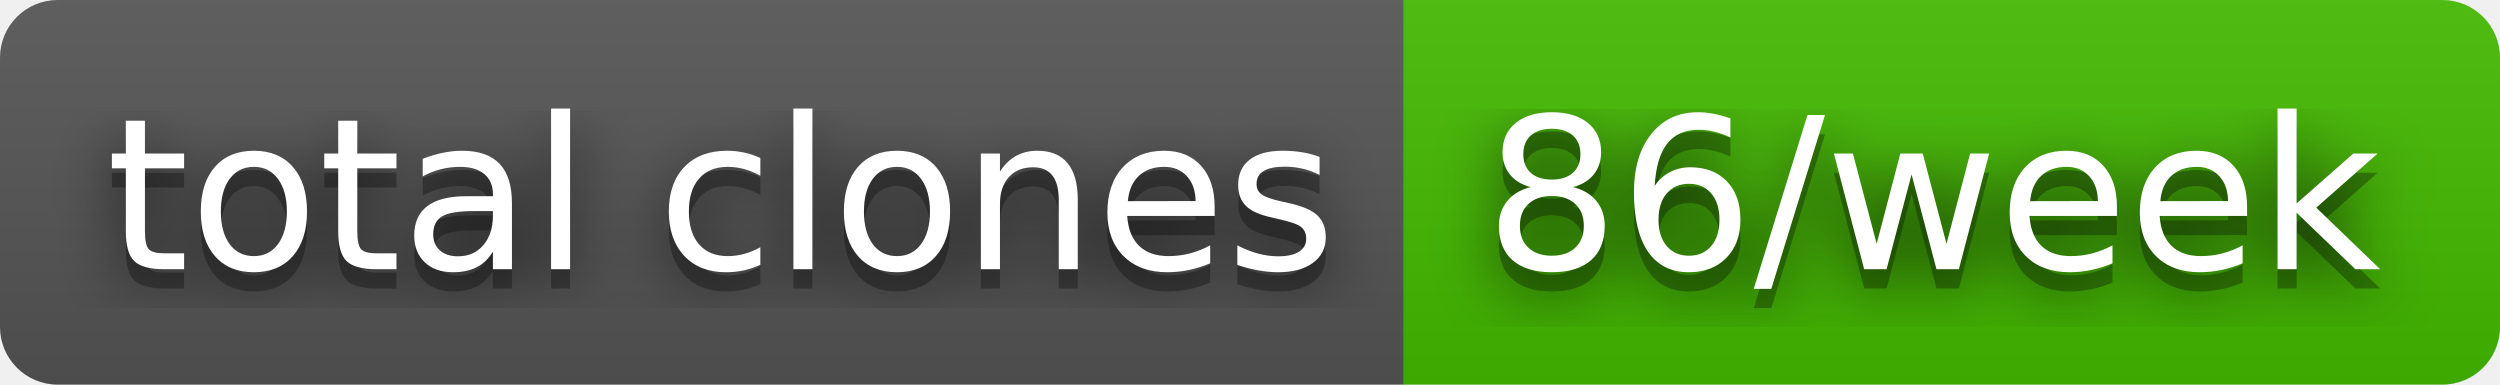
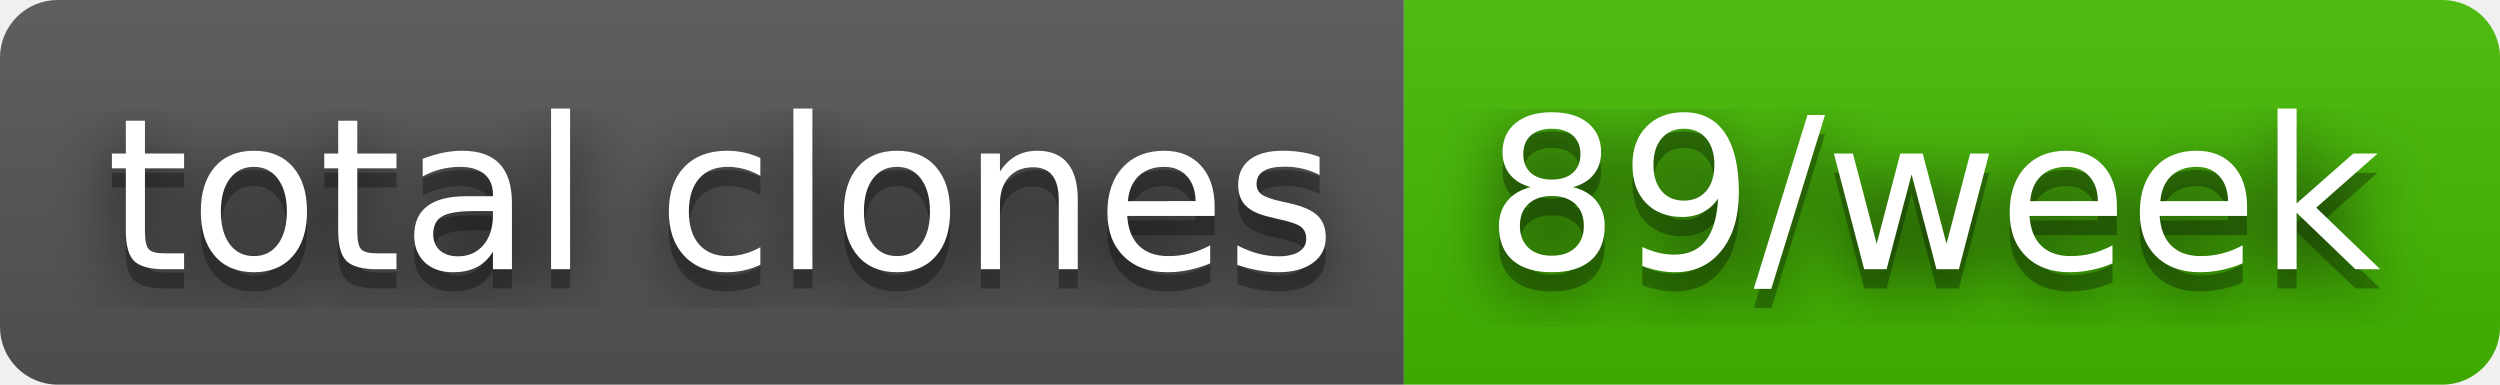
- <svg xmlns="http://www.w3.org/2000/svg" width="130" height="20" role="img" aria-label="total clones: 86/week">
+ <svg xmlns="http://www.w3.org/2000/svg" width="130" height="20" role="img" aria-label="total clones: 89/week">
  <filter id="blur">
    <feGaussianBlur in="SourceGraphic" stdDeviation="16" />
  </filter>
  <linearGradient id="s" x2="0" y2="100%">
    <stop offset="0" stop-color="#bbb" stop-opacity=".1" />
    <stop offset="1" stop-opacity=".1" />
  </linearGradient>
  <clipPath id="r">
    <rect width="130" height="20" rx="3" fill="#fff" />
  </clipPath>
  <g clip-path="url(#r)">
    <rect width="73" height="20" fill="#555" />
    <rect x="73" width="57" height="20" fill="#4b0" />
    <rect width="130" height="20" fill="url(#s)" />
  </g>
  <g fill="#fff" text-anchor="middle" font-family="Verdana,Geneva,DejaVu Sans,sans-serif" text-rendering="geometricPrecision" font-size="110">
    <text aria-hidden="true" x="375" y="150" fill="#010101" fill-opacity=".80" filter="url(#blur)" transform="scale(.1)" textLength="630">total clones</text>
    <text aria-hidden="true" x="375" y="150" fill="#010101" fill-opacity=".3" transform="scale(.1)" textLength="630">total clones</text>
    <text x="375" y="140" transform="scale(.1)" fill="#fff" textLength="630">total clones</text>
-     <text aria-hidden="true" x="1005" y="150" fill="#010101" fill-opacity=".80" filter="url(#blur)" transform="scale(.1)" textLength="470">86/week</text>
-     <text aria-hidden="true" x="1005" y="150" fill="#010101" fill-opacity=".3" transform="scale(.1)" textLength="470">86/week</text>
-     <text x="1005" y="140" transform="scale(.1)" fill="#fff" textLength="470">86/week</text>
+     <text aria-hidden="true" x="1005" y="150" fill="#010101" fill-opacity=".80" filter="url(#blur)" transform="scale(.1)" textLength="470">89/week</text>
+     <text aria-hidden="true" x="1005" y="150" fill="#010101" fill-opacity=".3" transform="scale(.1)" textLength="470">89/week</text>
+     <text x="1005" y="140" transform="scale(.1)" fill="#fff" textLength="470">89/week</text>
  </g>
</svg>
